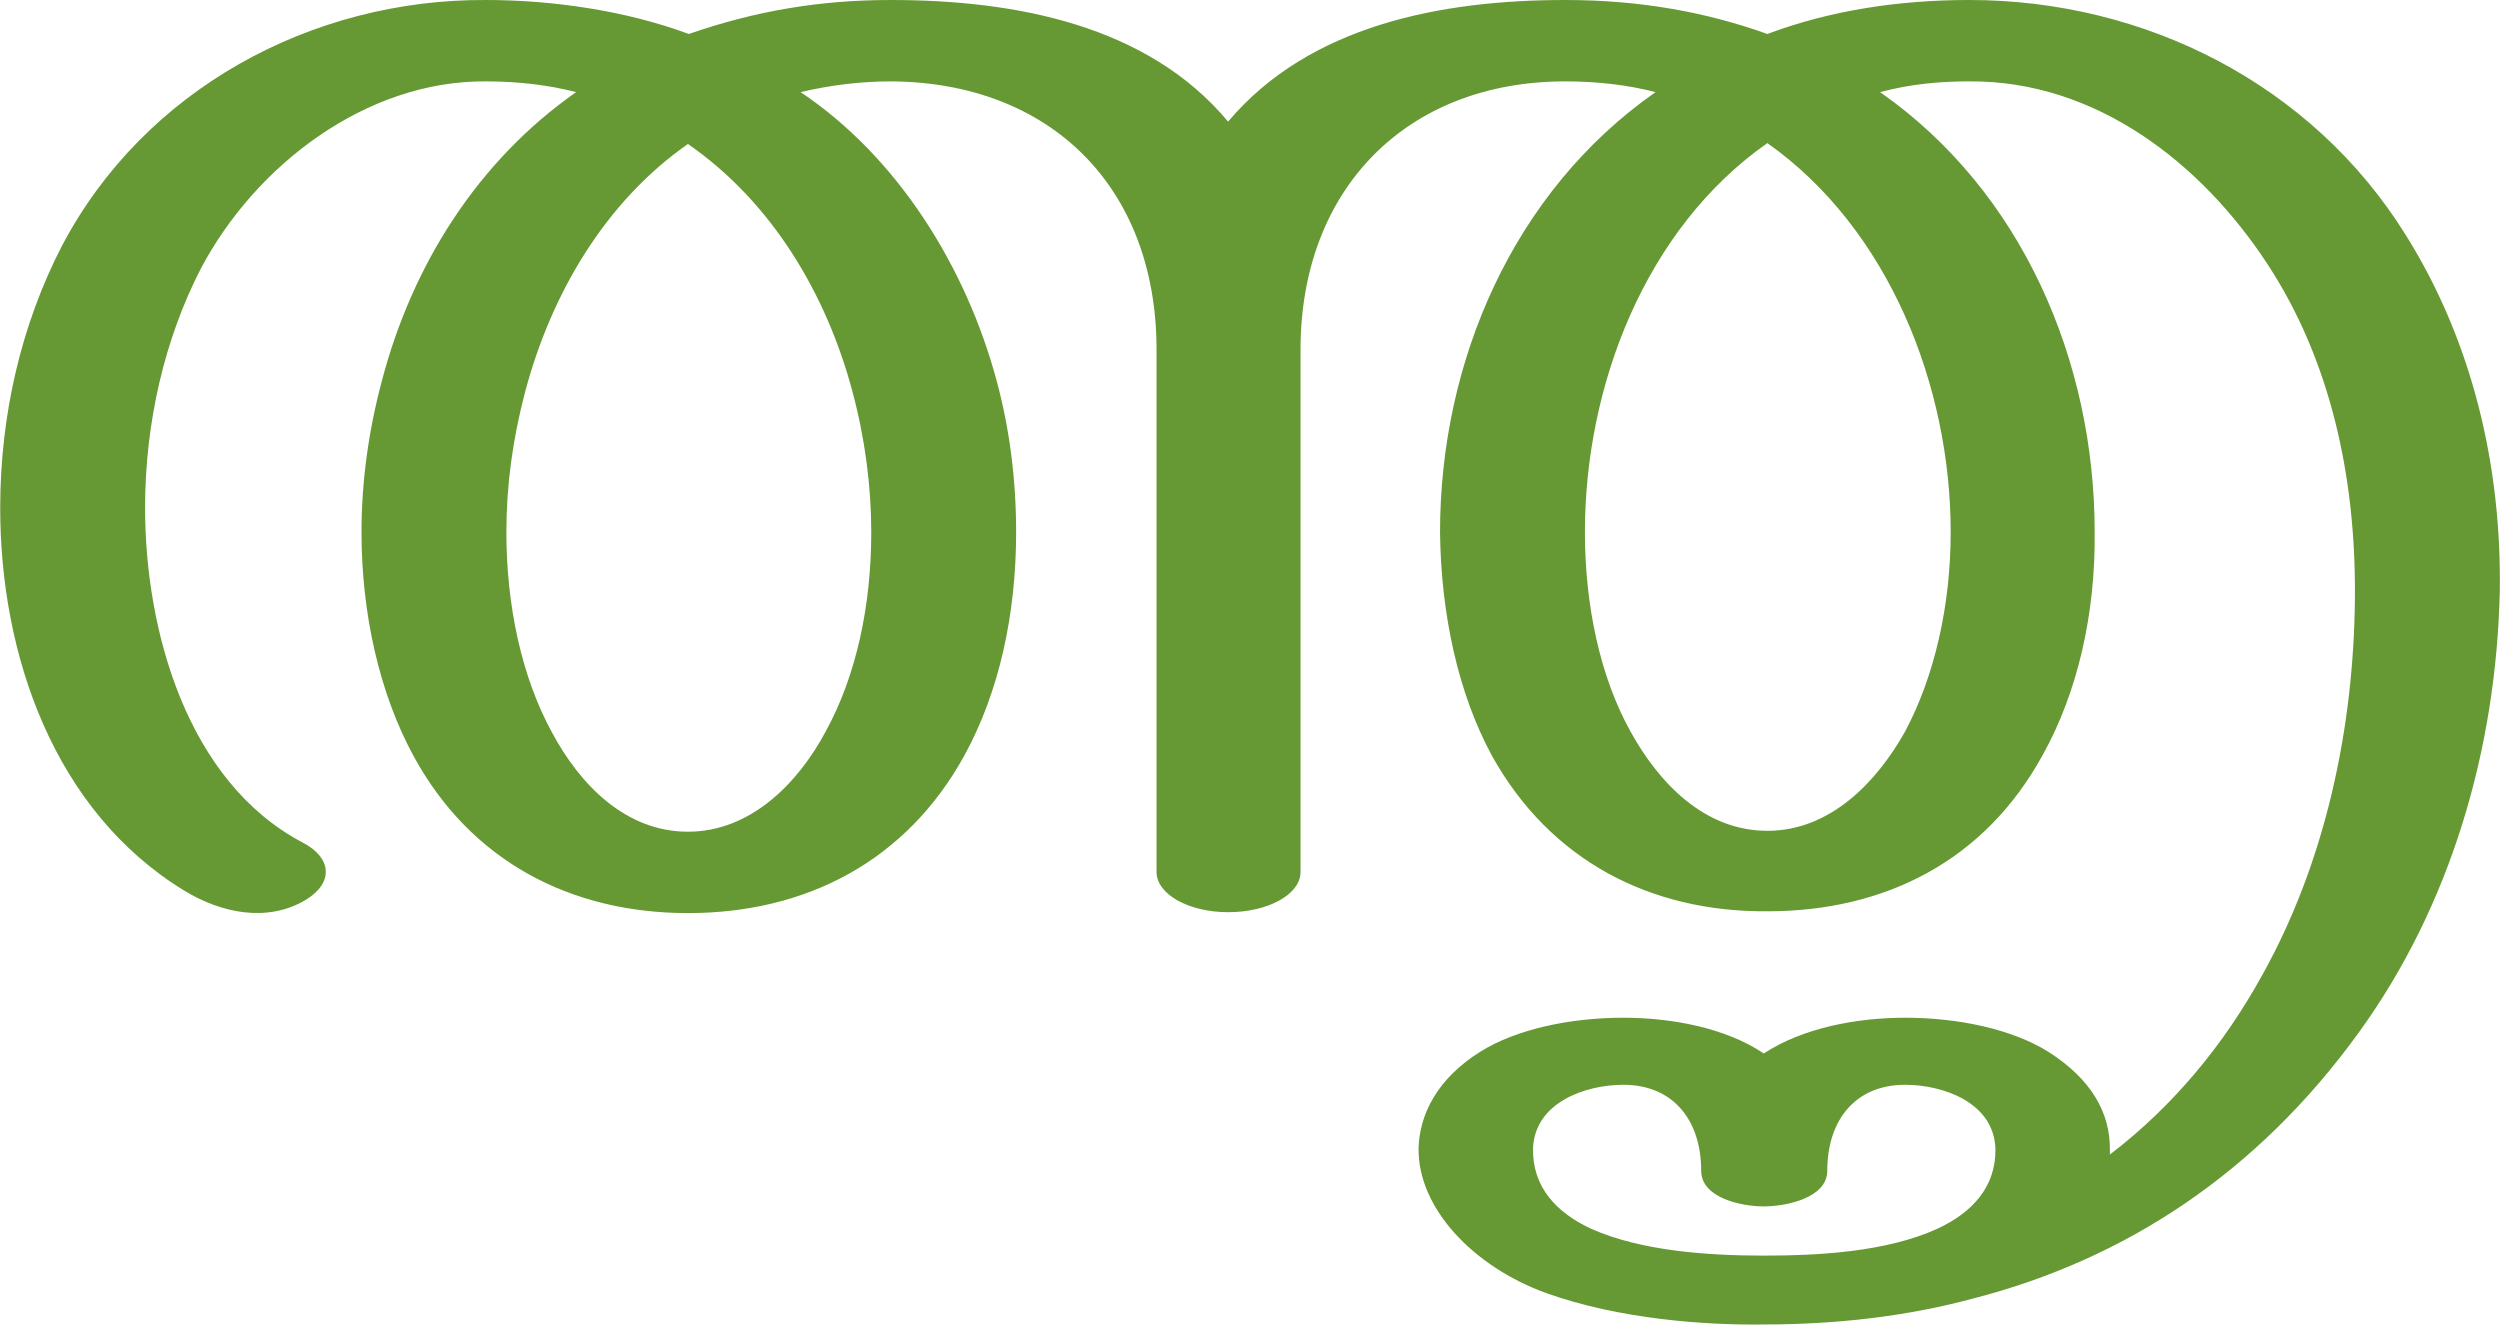
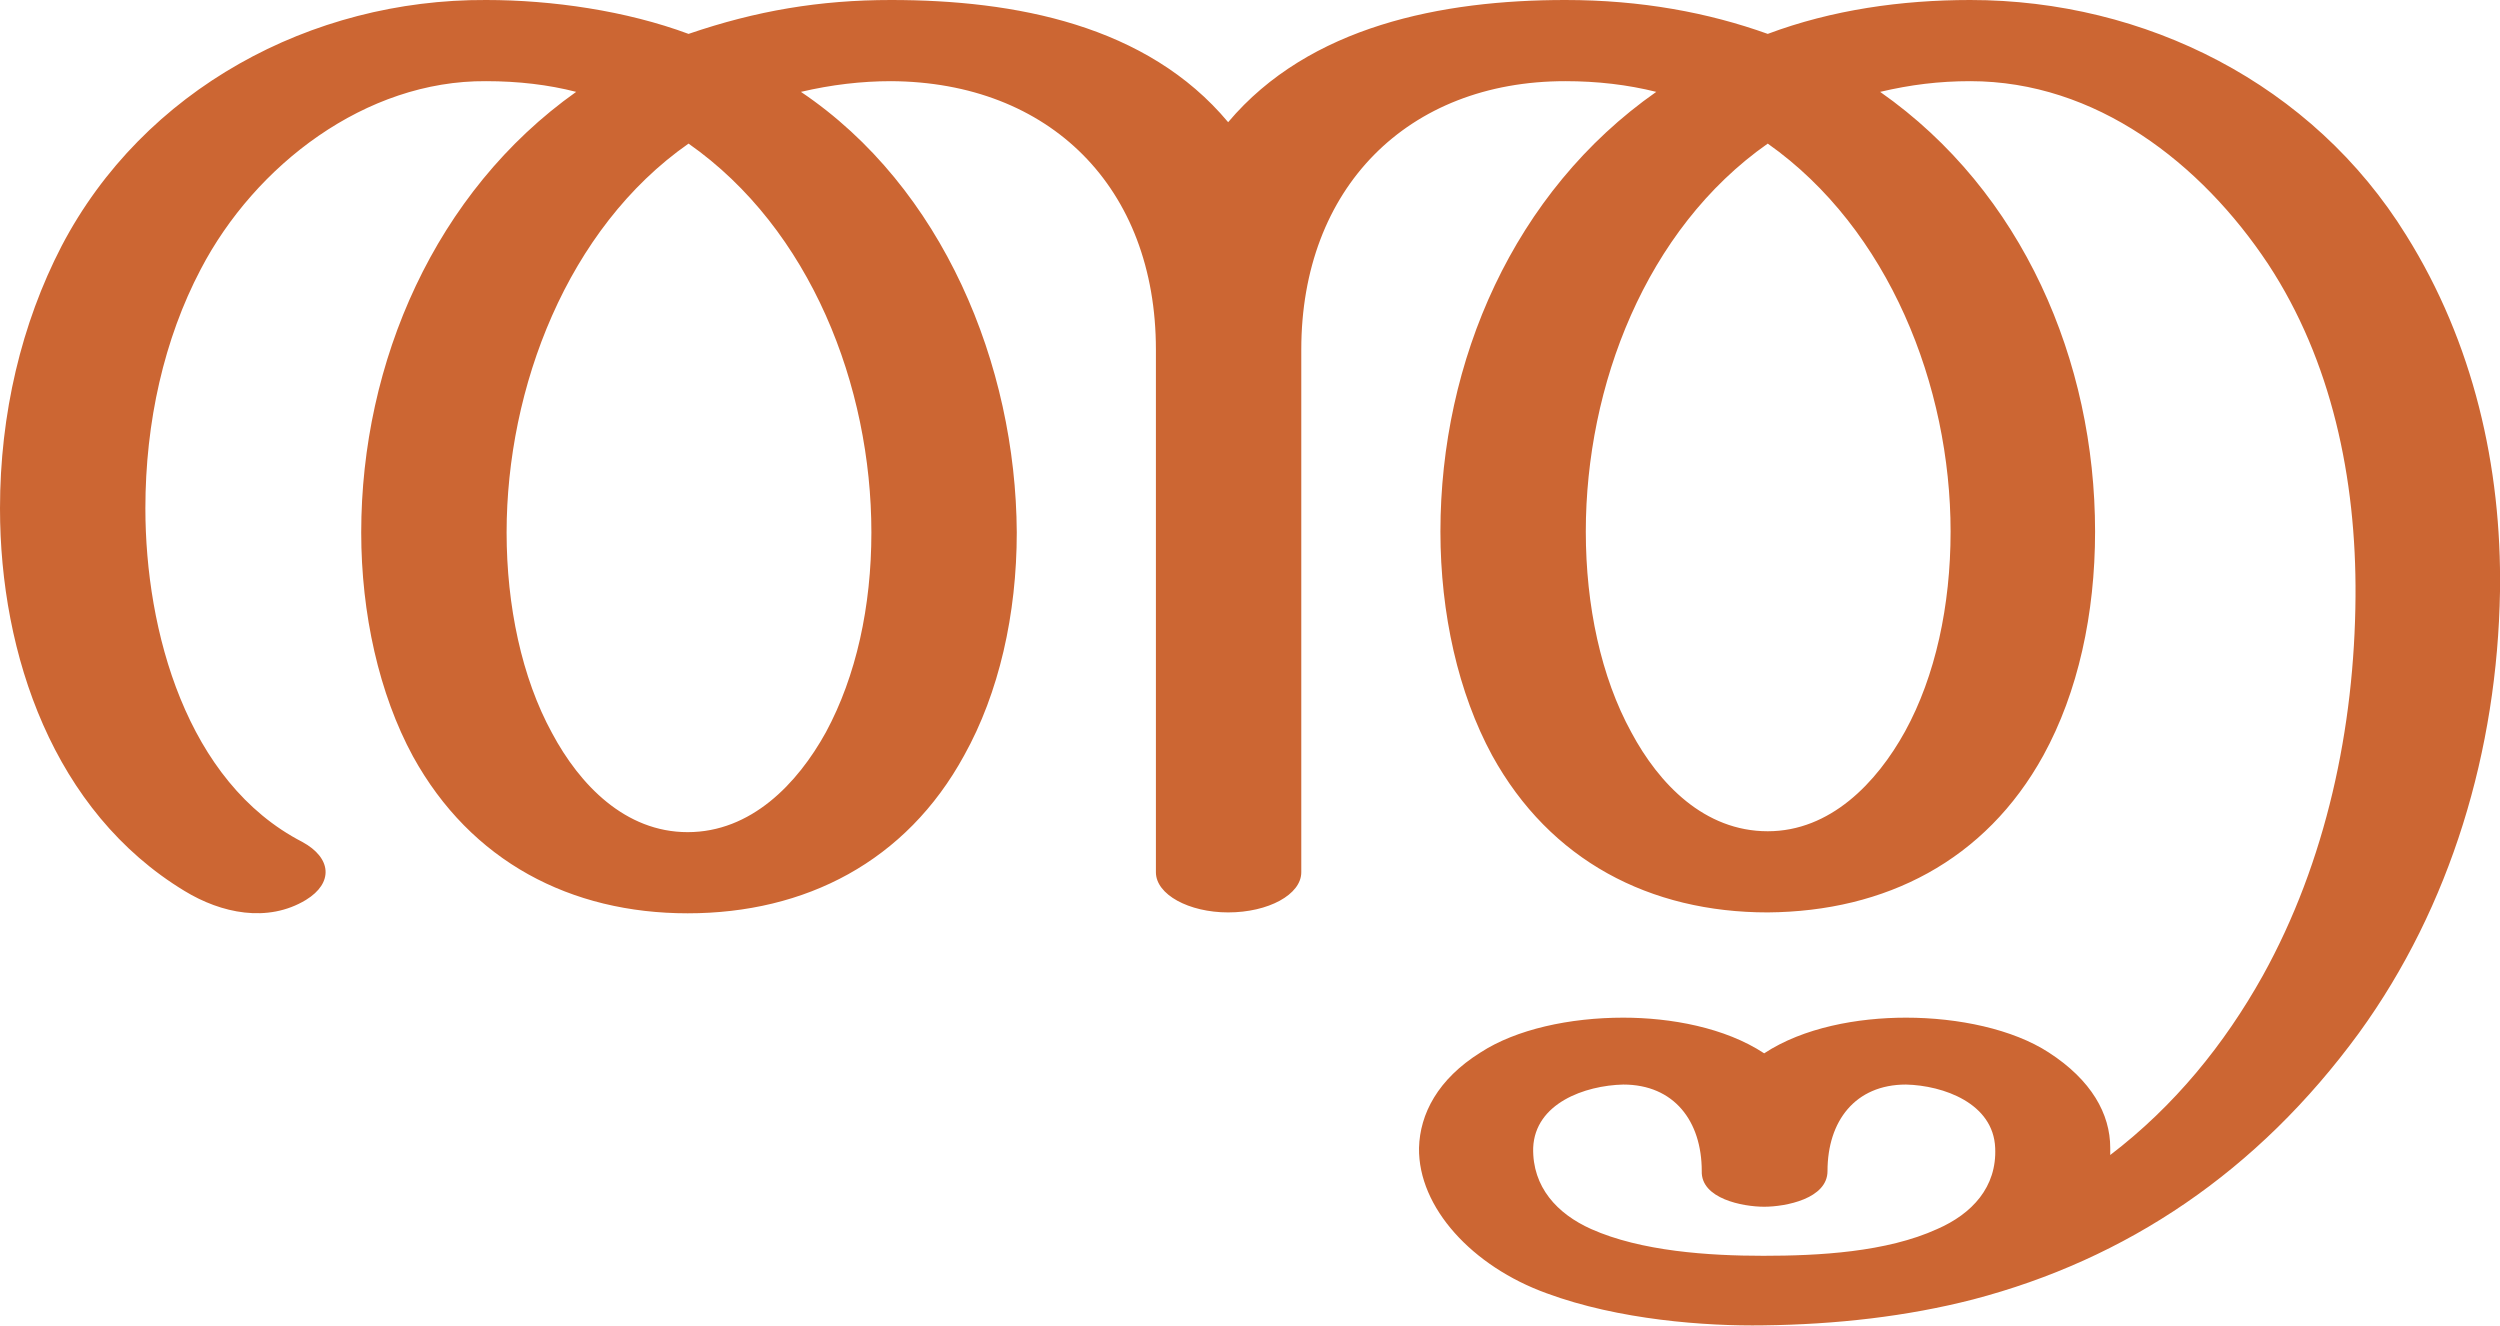
- <svg xmlns="http://www.w3.org/2000/svg" xml:space="preserve" width="2803px" height="1486px" version="1.1" style="shape-rendering:geometricPrecision; text-rendering:geometricPrecision; image-rendering:optimizeQuality; fill-rule:evenodd; clip-rule:evenodd" viewBox="0 0 2795 1482">
+ <svg xmlns="http://www.w3.org/2000/svg" xml:space="preserve" width="2803px" height="1486px" version="1.1" style="shape-rendering:geometricPrecision; text-rendering:geometricPrecision; image-rendering:optimizeQuality; fill-rule:evenodd; clip-rule:evenodd" viewBox="0 0 2803 1486">
  <defs>
    <style type="text/css">
   
-     .fil0 {fill:#669933;fill-rule:nonzero}
+     .fil0 {fill:#CC6633;fill-rule:nonzero}
   
  </style>
  </defs>
  <g id="Layer_x0020_1">
-     <path class="fil0" d="M1972 1404c61,0 137,-4 194,-30 39,-18 66,-47 65,-90 -2,-51 -58,-71 -101,-71 -56,0 -87,40 -87,96 0,31 -47,40 -71,40 -24,0 -70,-9 -70,-40 0,-56 -31,-96 -87,-96 -43,0 -99,20 -101,71 -1,43 26,72 65,90 56,25 131,30 193,30zm-222 -1404c85,0 159,14 226,38 72,-27 149,-38 226,-38 196,0 383,94 488,263 75,120 107,259 105,398 -4,177 -55,352 -158,494 -113,156 -260,253 -431,297 -74,20 -153,29 -234,29 -65,1 -162,-6 -243,-35 -83,-30 -144,-96 -143,-162 1,-38 21,-78 69,-108 40,-25 100,-38 160,-38 53,0 114,11 157,40 44,-29 105,-40 158,-40 60,0 120,13 160,38 49,31 69,69 69,108 0,2 0,4 0,7 72,-55 128,-124 170,-200 71,-127 103,-277 104,-424 1,-133 -27,-264 -98,-372 -74,-113 -192,-205 -333,-204 -34,0 -66,3 -100,12 159,111 240,301 240,492 1,91 -19,179 -58,249 -65,119 -177,175 -308,175 -131,1 -243,-57 -308,-174 -38,-70 -57,-159 -58,-250 0,-191 82,-381 241,-492 -31,-8 -65,-12 -101,-12 -177,0 -296,120 -296,300l0 584c0,25 -36,45 -81,45 -44,0 -80,-20 -80,-45l0 -584c0,-182 -119,-299 -297,-300 -33,0 -67,4 -101,12 109,73 185,196 219,322 15,55 22,113 22,170 0,92 -19,179 -58,250 -65,118 -177,176 -309,176 -131,0 -243,-58 -307,-176 -38,-70 -58,-159 -58,-250 0,-57 8,-114 23,-170 34,-129 107,-245 217,-322 -31,-8 -65,-12 -101,-12 -134,-1 -258,94 -319,210 -40,78 -62,171 -62,267 0,137 47,306 176,374 33,17 35,45 4,64 -43,26 -95,15 -136,-10 -146,-89 -206,-264 -206,-428 0,-105 24,-206 69,-293 92,-175 279,-276 474,-275 75,0 157,12 227,38 75,-26 147,-38 226,-38 139,0 287,28 377,136 91,-108 239,-136 377,-136zm226 160c-137,96 -204,272 -204,435 0,82 17,162 51,223 32,58 83,111 153,111 70,0 122,-54 154,-111 33,-62 51,-141 51,-223 0,-163 -69,-339 -205,-435zm-1207 1c-93,65 -153,168 -182,277 -14,53 -21,105 -21,157 0,82 17,162 51,224 31,58 82,111 152,111 70,0 123,-54 154,-112 34,-62 51,-140 51,-223 0,-51 -7,-105 -21,-157 -29,-109 -90,-212 -184,-277z" />
+     <path class="fil0" d="M1977 1408c62,0 138,-4 195,-30 39,-17 67,-47 65,-91 -2,-50 -58,-70 -100,-71 -57,0 -88,41 -88,97 0,31 -47,40 -71,40 -24,0 -71,-9 -70,-40 0,-56 -31,-97 -88,-97 -43,1 -99,21 -101,71 -1,44 27,74 65,91 56,25 132,30 193,30zm-222 -1408c85,0 160,14 227,38 72,-27 150,-38 227,-38 196,0 384,94 489,264 75,120 107,259 105,399 -3,178 -55,353 -158,495 -114,156 -261,254 -433,299 -74,19 -153,28 -235,29 -64,1 -162,-6 -243,-36 -83,-30 -144,-96 -143,-163 1,-38 21,-77 69,-107 40,-26 100,-39 160,-39 53,0 114,11 158,40 44,-29 105,-40 159,-40 59,0 120,13 160,39 48,31 69,69 69,107 0,3 0,5 0,8 72,-55 128,-124 171,-201 71,-128 103,-278 104,-425 1,-133 -27,-265 -98,-373 -75,-113 -193,-205 -334,-205 -35,0 -67,4 -101,12 160,112 241,302 241,493 0,92 -19,180 -58,251 -65,118 -177,175 -309,176 -132,0 -244,-58 -309,-176 -38,-70 -58,-159 -58,-251 0,-191 82,-381 242,-493 -32,-8 -66,-12 -102,-12 -177,0 -296,120 -296,301l0 586c0,25 -37,45 -82,45 -44,0 -81,-20 -81,-45l0 -586c0,-182 -119,-300 -297,-301 -33,0 -67,4 -101,12 159,107 241,306 242,494 0,92 -20,180 -59,250 -65,119 -178,177 -310,177 -131,0 -243,-58 -308,-176 -38,-70 -58,-160 -58,-251 0,-191 83,-382 241,-494 -31,-8 -65,-12 -101,-12 -135,-1 -259,94 -320,211 -41,78 -62,171 -62,268 0,137 46,307 176,374 33,18 35,46 4,65 -43,26 -95,15 -136,-10 -147,-89 -207,-265 -207,-429 0,-106 24,-207 69,-294 92,-176 280,-277 476,-276 74,0 157,12 227,38 76,-26 147,-38 227,-38 139,0 287,28 378,137 91,-108 240,-137 378,-137zm227 161c-137,96 -204,272 -204,435 0,83 17,163 51,225 31,58 82,111 153,111 70,0 122,-54 154,-112 34,-62 51,-141 51,-224 0,-163 -69,-339 -205,-435zm-1210 0c-136,95 -204,274 -204,436 0,82 17,163 51,225 31,58 82,111 152,111 71,0 123,-54 155,-112 34,-63 51,-141 51,-224 0,-164 -68,-340 -205,-436z" />
  </g>
</svg>
